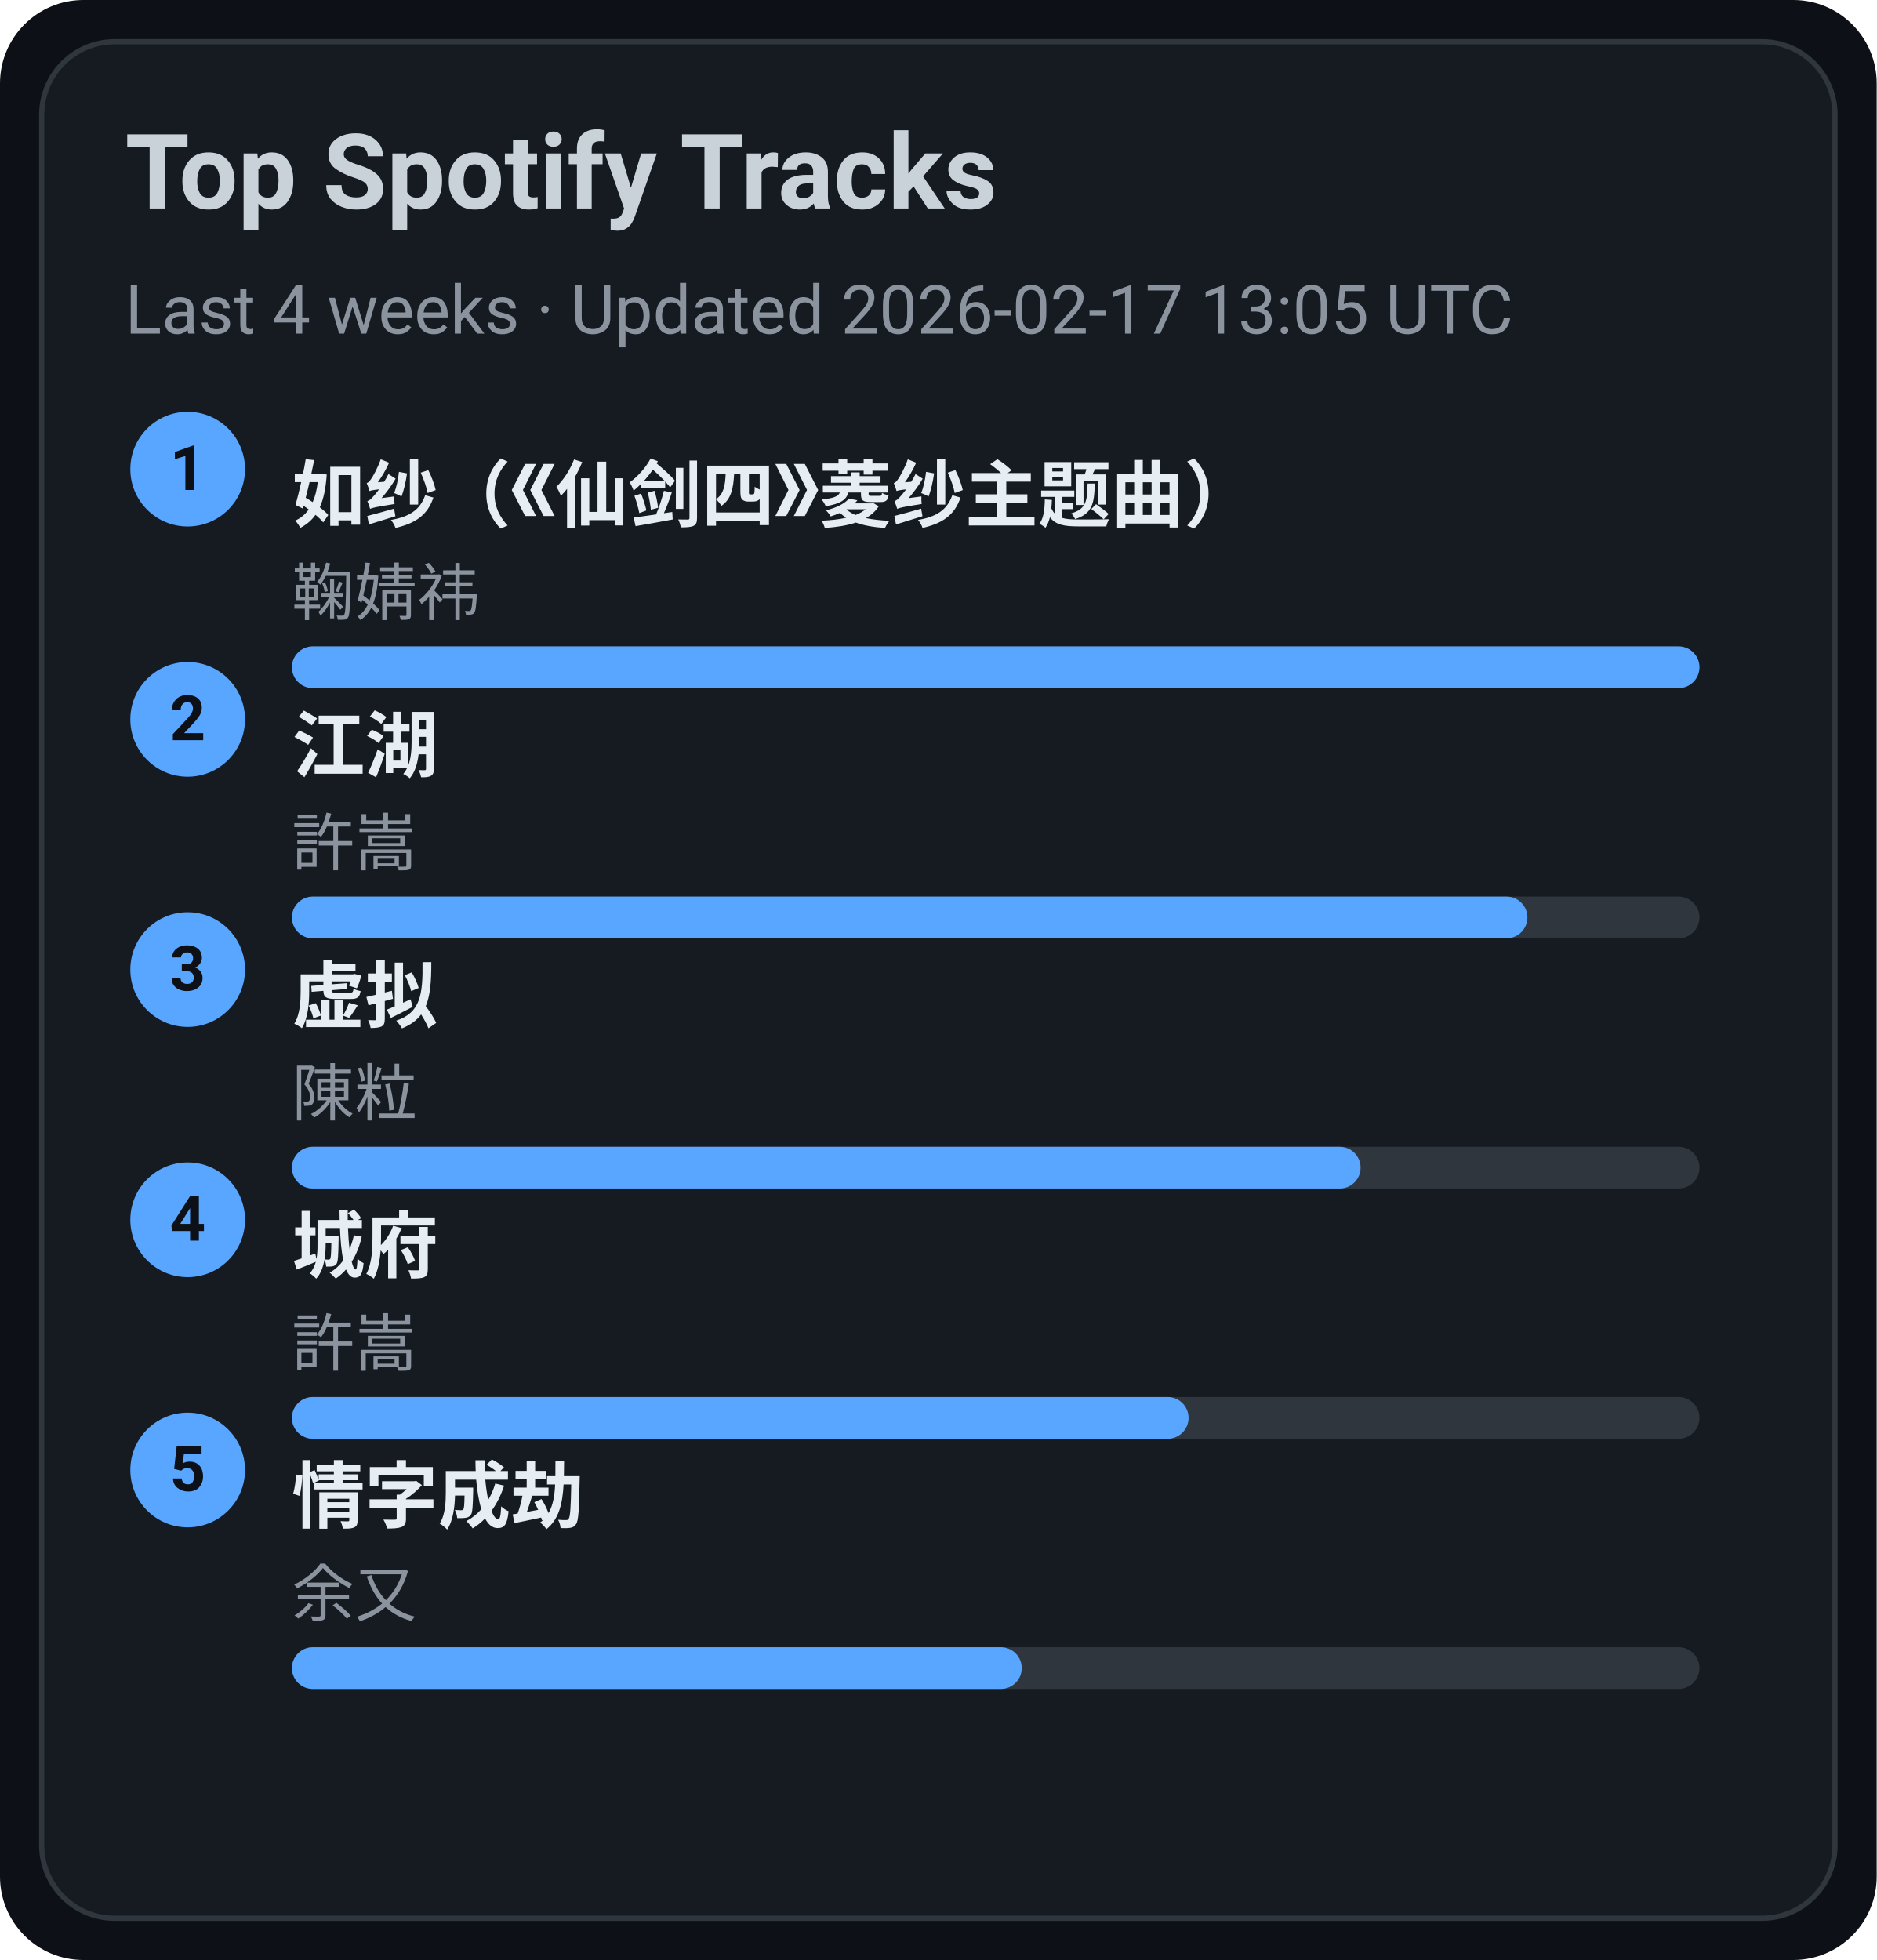
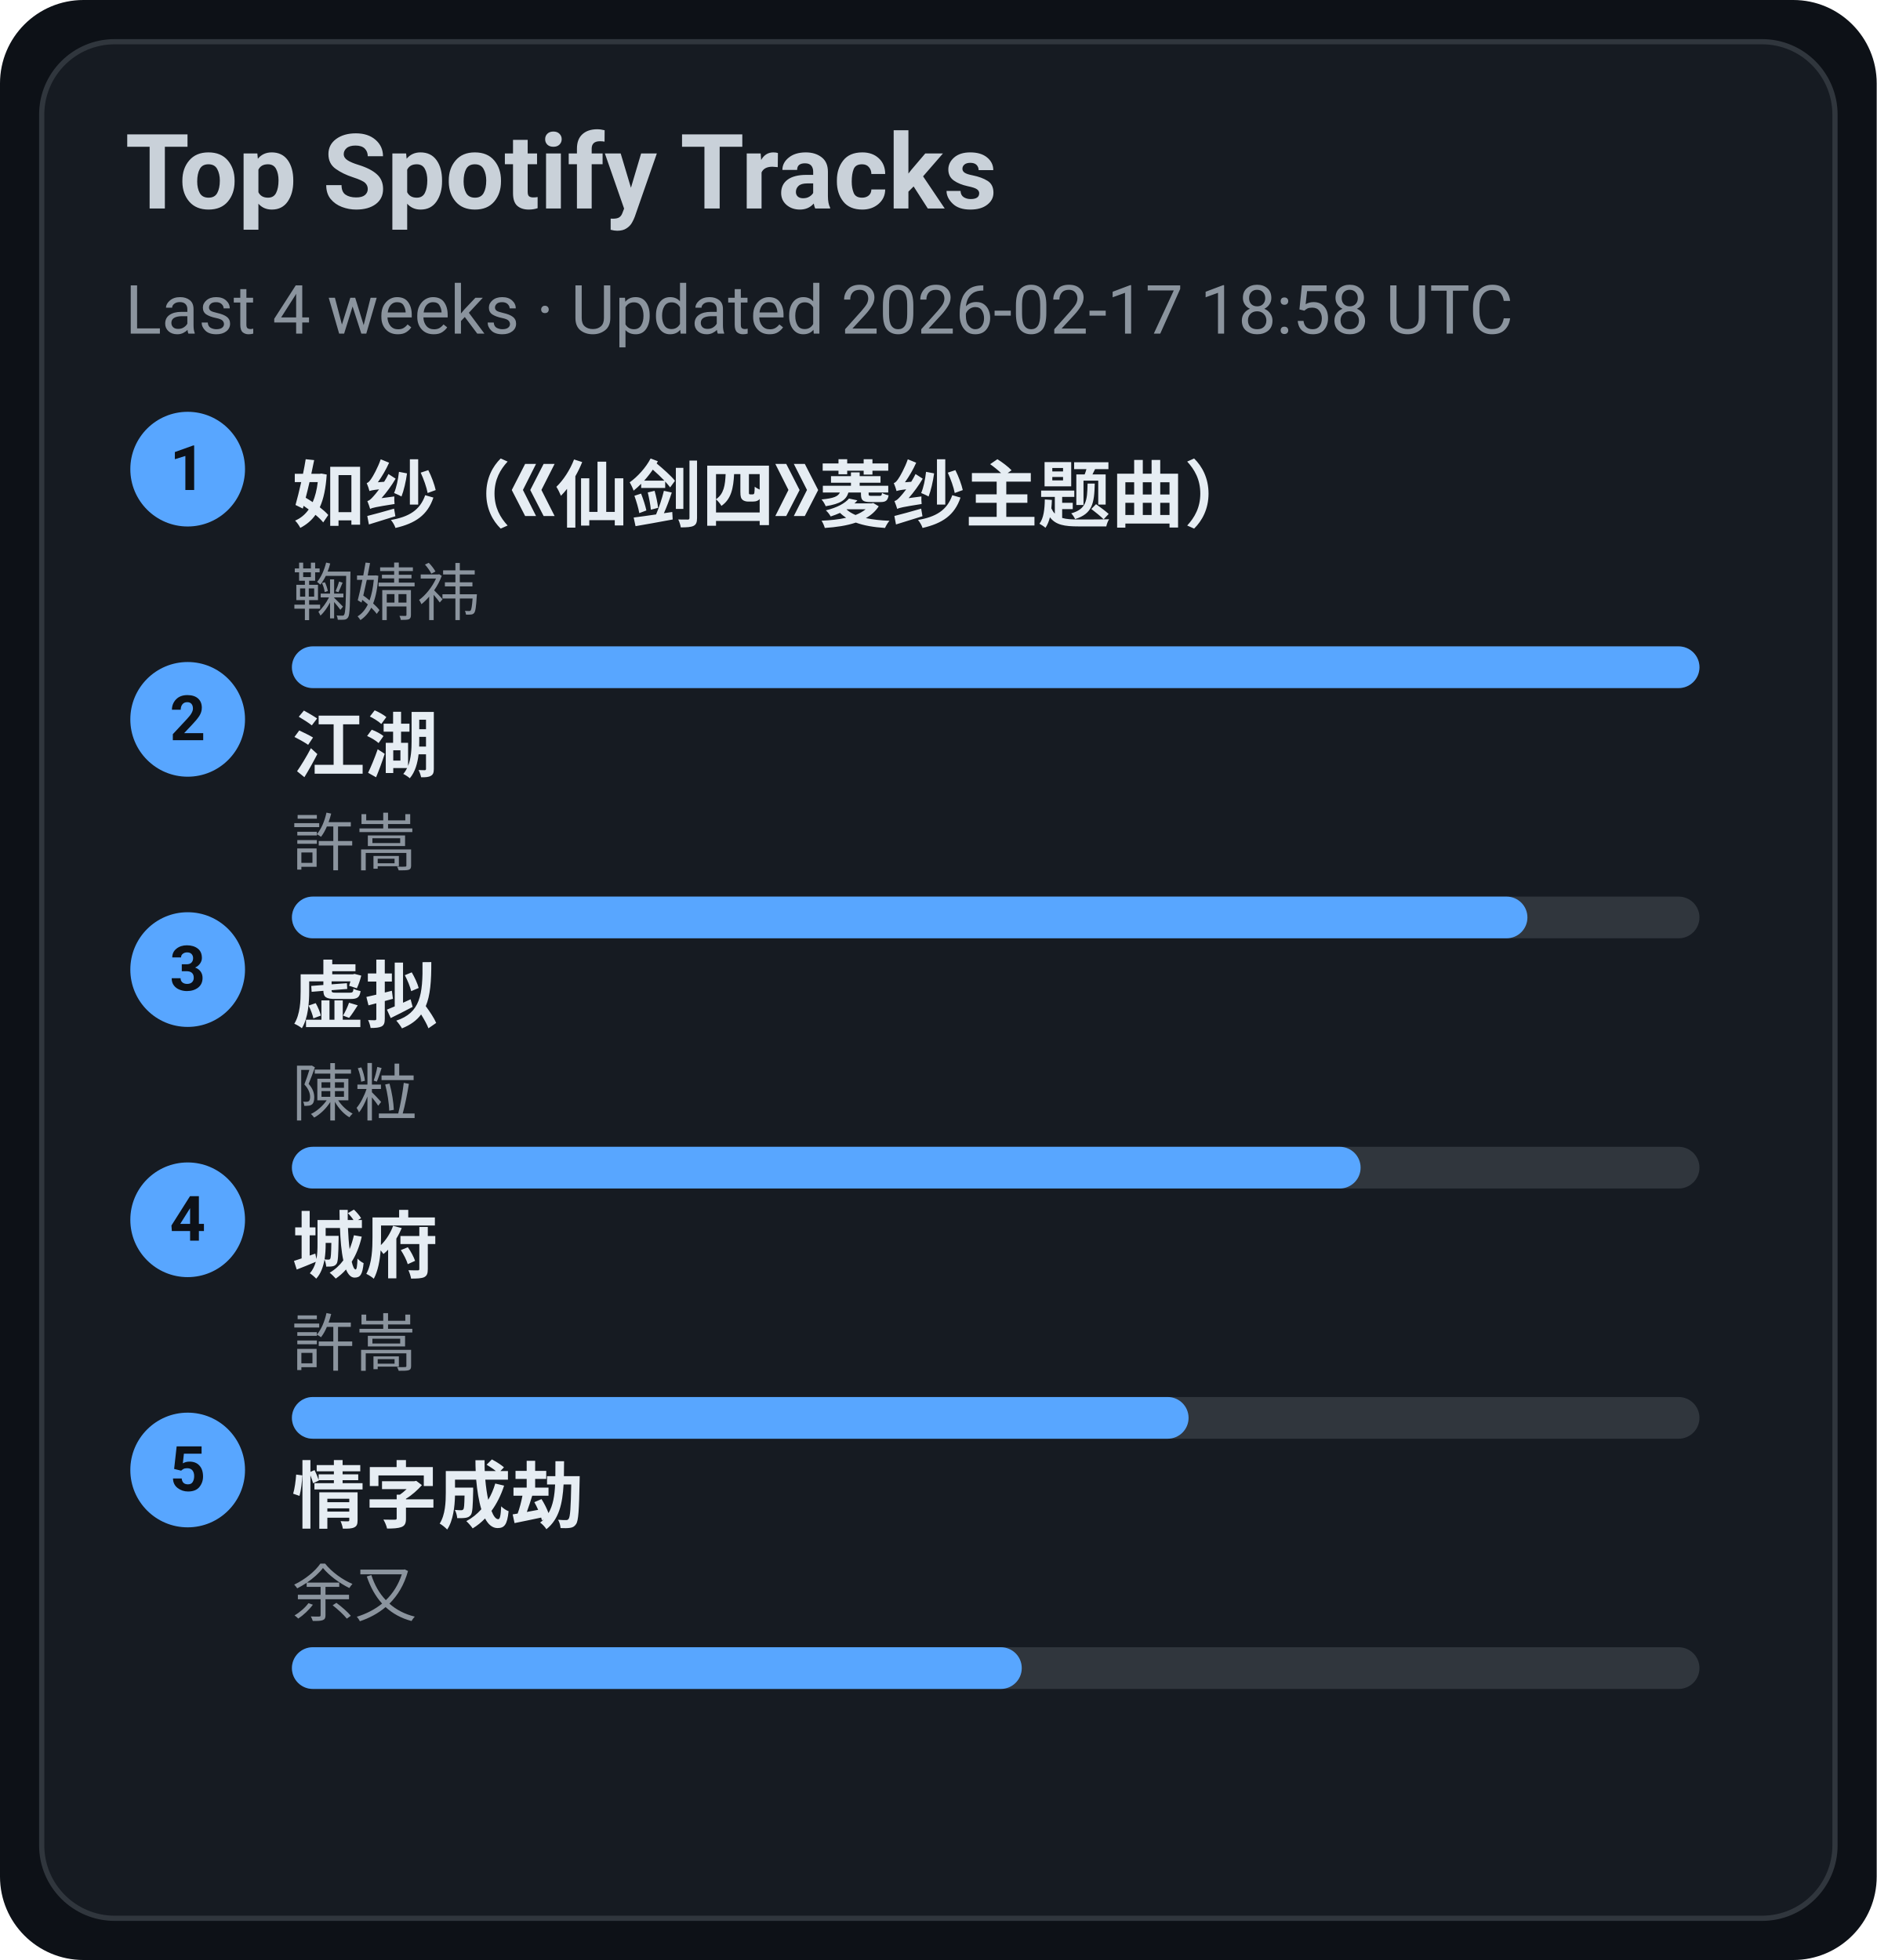
<svg xmlns="http://www.w3.org/2000/svg" width="360" height="376" viewBox="0 0 360 376">
  <style>text{font-family:-apple-system,BlinkMacSystemFont,Segoe UI,Roboto,Ubuntu,Helvetica Neue,Arial,Noto Sans,sans-serif}</style>
  <rect width="360" height="376" rx="16" fill="#0d1117" />
  <rect x="8" y="8" width="344" height="360" rx="14" fill="#161b22" stroke="#30363d" />
  <text x="24" y="40" font-size="20" fill="#c9d1d9" font-weight="600">Top Spotify Tracks</text>
-   <text x="24" y="64" font-size="13" fill="#8b949e">Last 4 weeks · Updated 2026-02-17 13:05 UTC</text>
+   <text x="24" y="64" font-size="13" fill="#8b949e">Last 4 weeks · Updated 2026-02-17 18:58 UTC</text>
  <circle cx="36" cy="90" r="11" fill="#58a6ff" />
  <text x="36" y="94" text-anchor="middle" font-size="12" fill="#0d1117" font-weight="700">1</text>
  <a href="https://open.spotify.com/track/69FUNgvEVkNbHq43lgvdme" target="_blank" rel="noopener noreferrer">
    <text x="56" y="100" font-size="14" fill="#e6edf3" font-weight="600">如纱（《仙剑四》菱纱主题曲）</text>
  </a>
  <text x="56" y="118" font-size="12" fill="#8b949e">鞠婧祎</text>
  <rect x="56" y="124" width="270" height="8" rx="4" fill="#30363d" />
  <rect x="56" y="124" width="270" height="8" rx="4" fill="#58a6ff" />
  <circle cx="36" cy="138" r="11" fill="#58a6ff" />
  <text x="36" y="142" text-anchor="middle" font-size="12" fill="#0d1117" font-weight="700">2</text>
  <a href="https://open.spotify.com/track/03PCdwqajii1xgp7WIozzC" target="_blank" rel="noopener noreferrer">
    <text x="56" y="148" font-size="14" fill="#e6edf3" font-weight="600">江湖</text>
  </a>
  <text x="56" y="166" font-size="12" fill="#8b949e">許嵩</text>
  <rect x="56" y="172" width="270" height="8" rx="4" fill="#30363d" />
  <rect x="56" y="172" width="237" height="8" rx="4" fill="#58a6ff" />
  <circle cx="36" cy="186" r="11" fill="#58a6ff" />
  <text x="36" y="190" text-anchor="middle" font-size="12" fill="#0d1117" font-weight="700">3</text>
  <a href="https://open.spotify.com/track/5l9sg05BhpfsdLfRvjGsAf" target="_blank" rel="noopener noreferrer">
    <text x="56" y="196" font-size="14" fill="#e6edf3" font-weight="600">虚拟</text>
  </a>
  <text x="56" y="214" font-size="12" fill="#8b949e">陳粒</text>
  <rect x="56" y="220" width="270" height="8" rx="4" fill="#30363d" />
  <rect x="56" y="220" width="205" height="8" rx="4" fill="#58a6ff" />
  <circle cx="36" cy="234" r="11" fill="#58a6ff" />
  <text x="36" y="238" text-anchor="middle" font-size="12" fill="#0d1117" font-weight="700">4</text>
  <a href="https://open.spotify.com/track/4AmlSf7hye0QVpnHCcEoEw" target="_blank" rel="noopener noreferrer">
    <text x="56" y="244" font-size="14" fill="#e6edf3" font-weight="600">城府</text>
  </a>
  <text x="56" y="262" font-size="12" fill="#8b949e">許嵩</text>
  <rect x="56" y="268" width="270" height="8" rx="4" fill="#30363d" />
  <rect x="56" y="268" width="172" height="8" rx="4" fill="#58a6ff" />
  <circle cx="36" cy="282" r="11" fill="#58a6ff" />
  <text x="36" y="286" text-anchor="middle" font-size="12" fill="#0d1117" font-weight="700">5</text>
  <a href="https://open.spotify.com/track/6PLof7Z5mvbp9im83J4m3m" target="_blank" rel="noopener noreferrer">
    <text x="56" y="292" font-size="14" fill="#e6edf3" font-weight="600">情字成劫</text>
  </a>
  <text x="56" y="310" font-size="12" fill="#8b949e">余又</text>
  <rect x="56" y="316" width="270" height="8" rx="4" fill="#30363d" />
  <rect x="56" y="316" width="140" height="8" rx="4" fill="#58a6ff" />
</svg>
